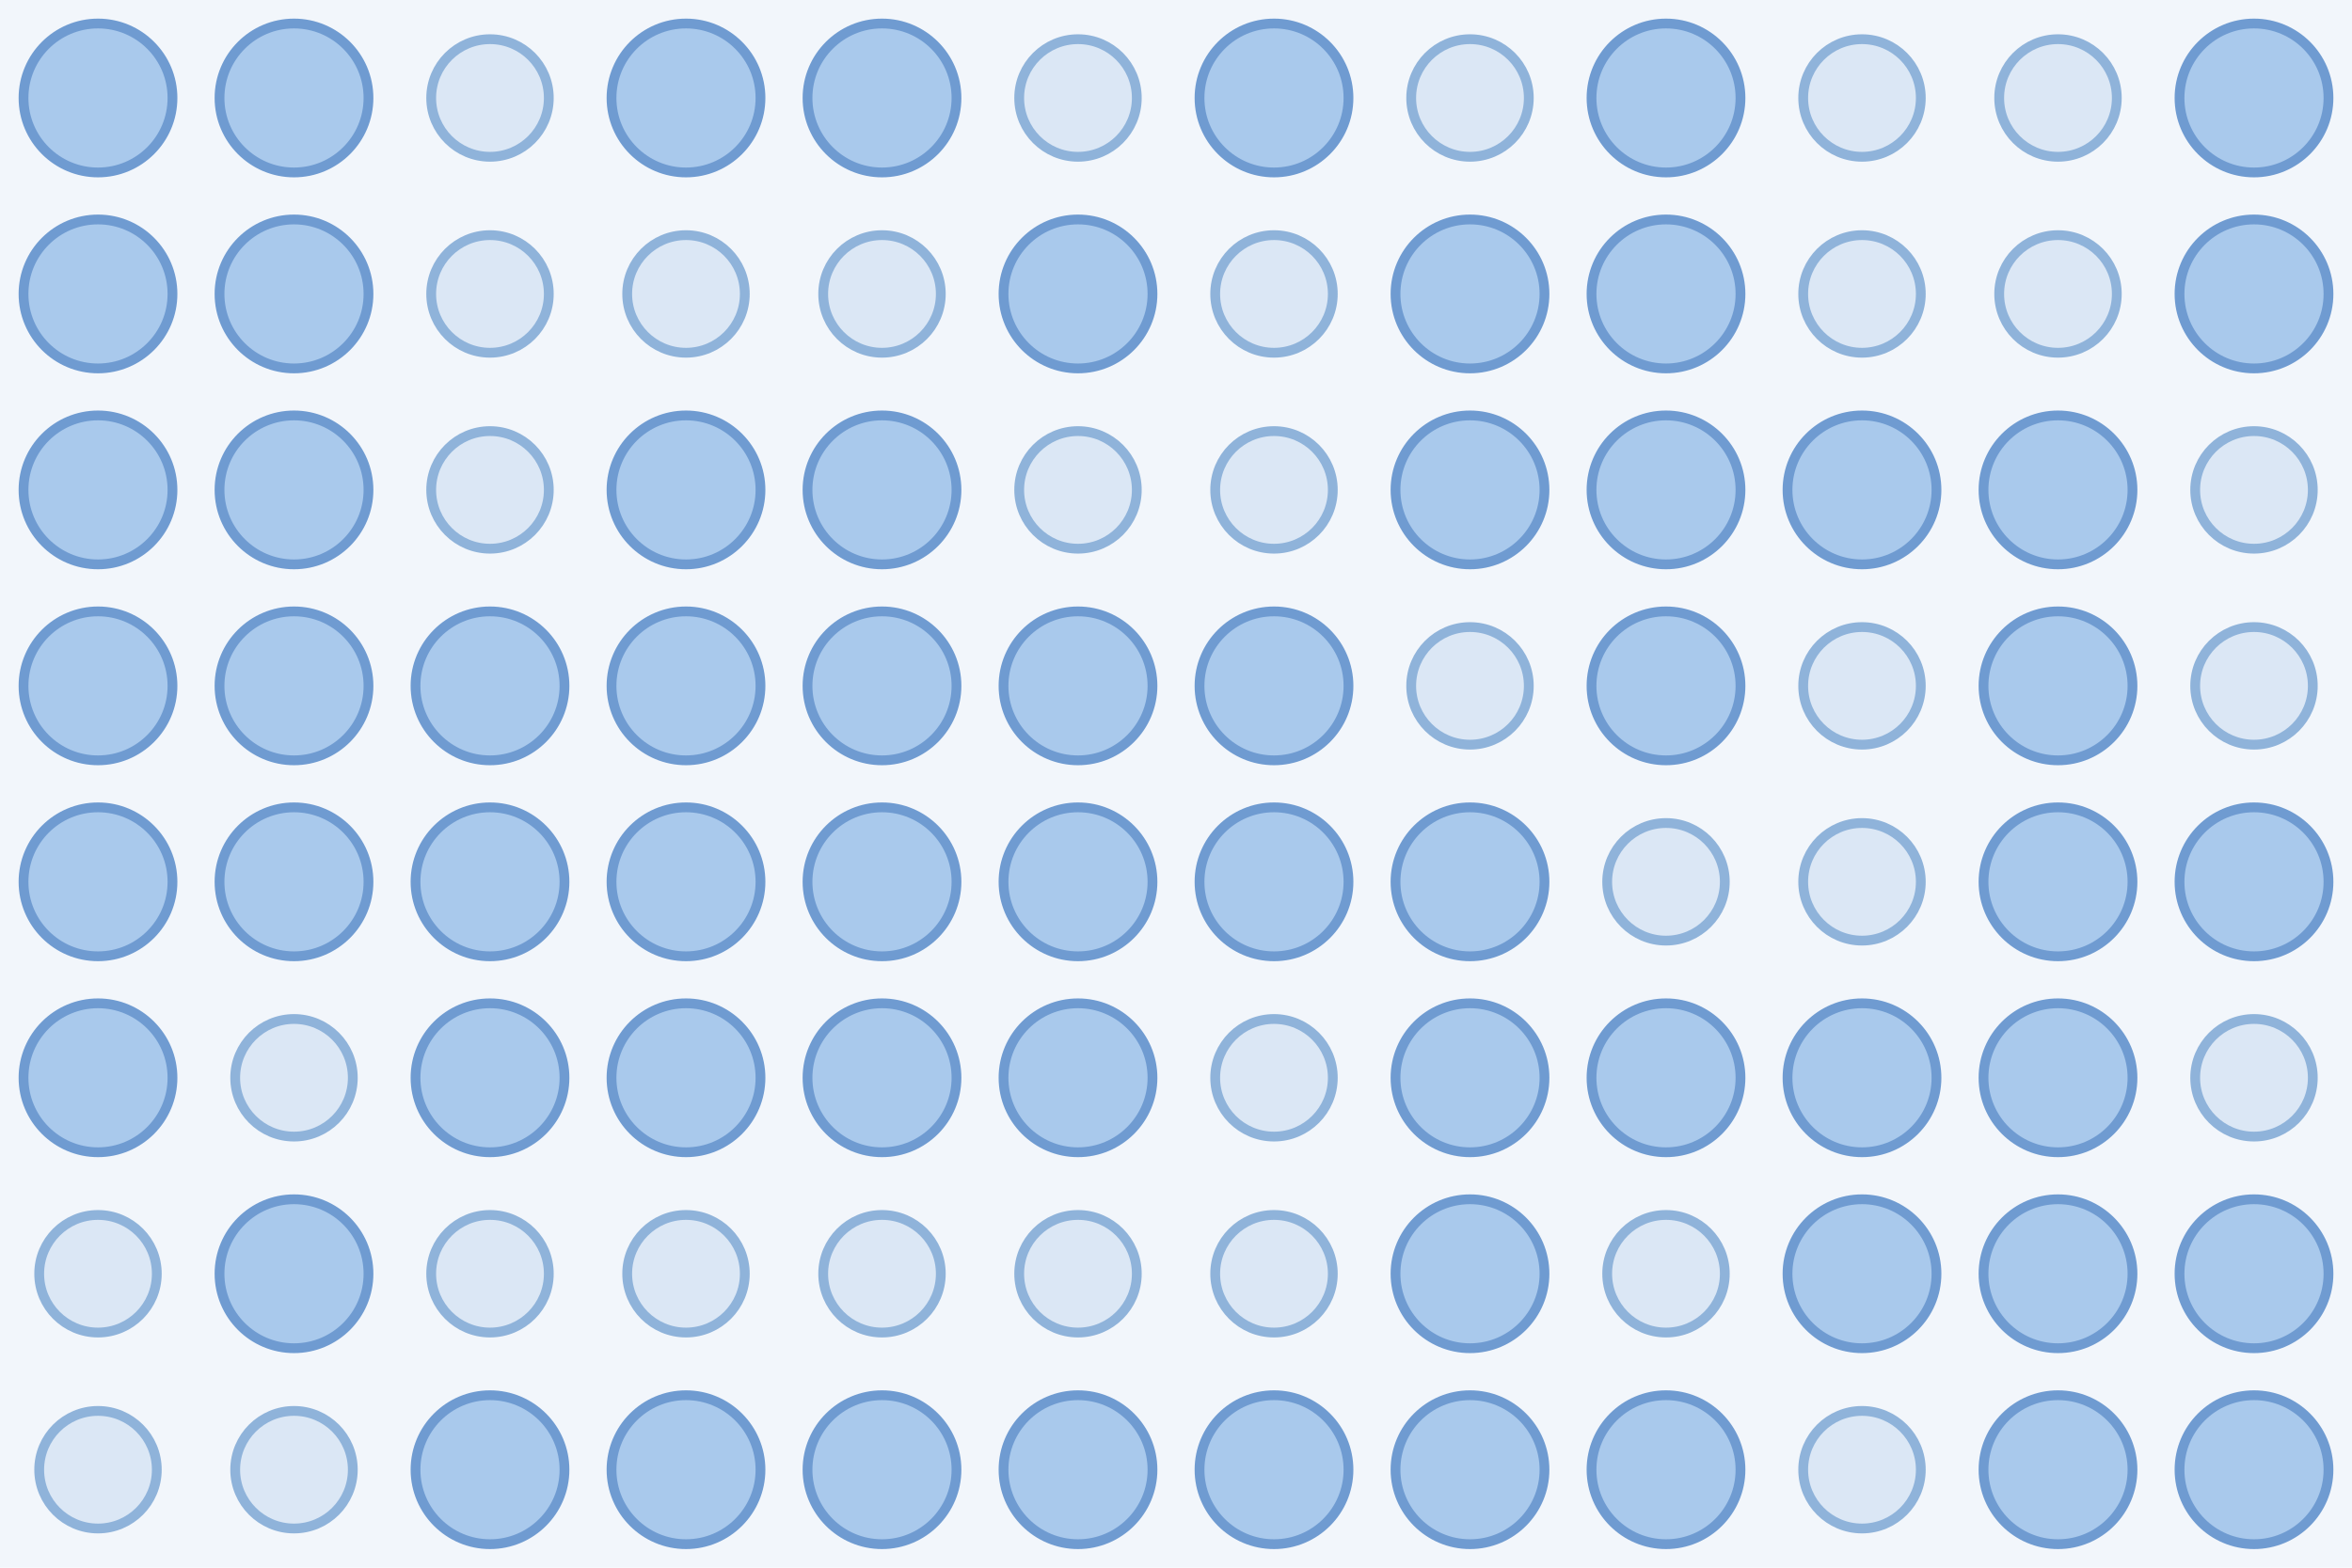
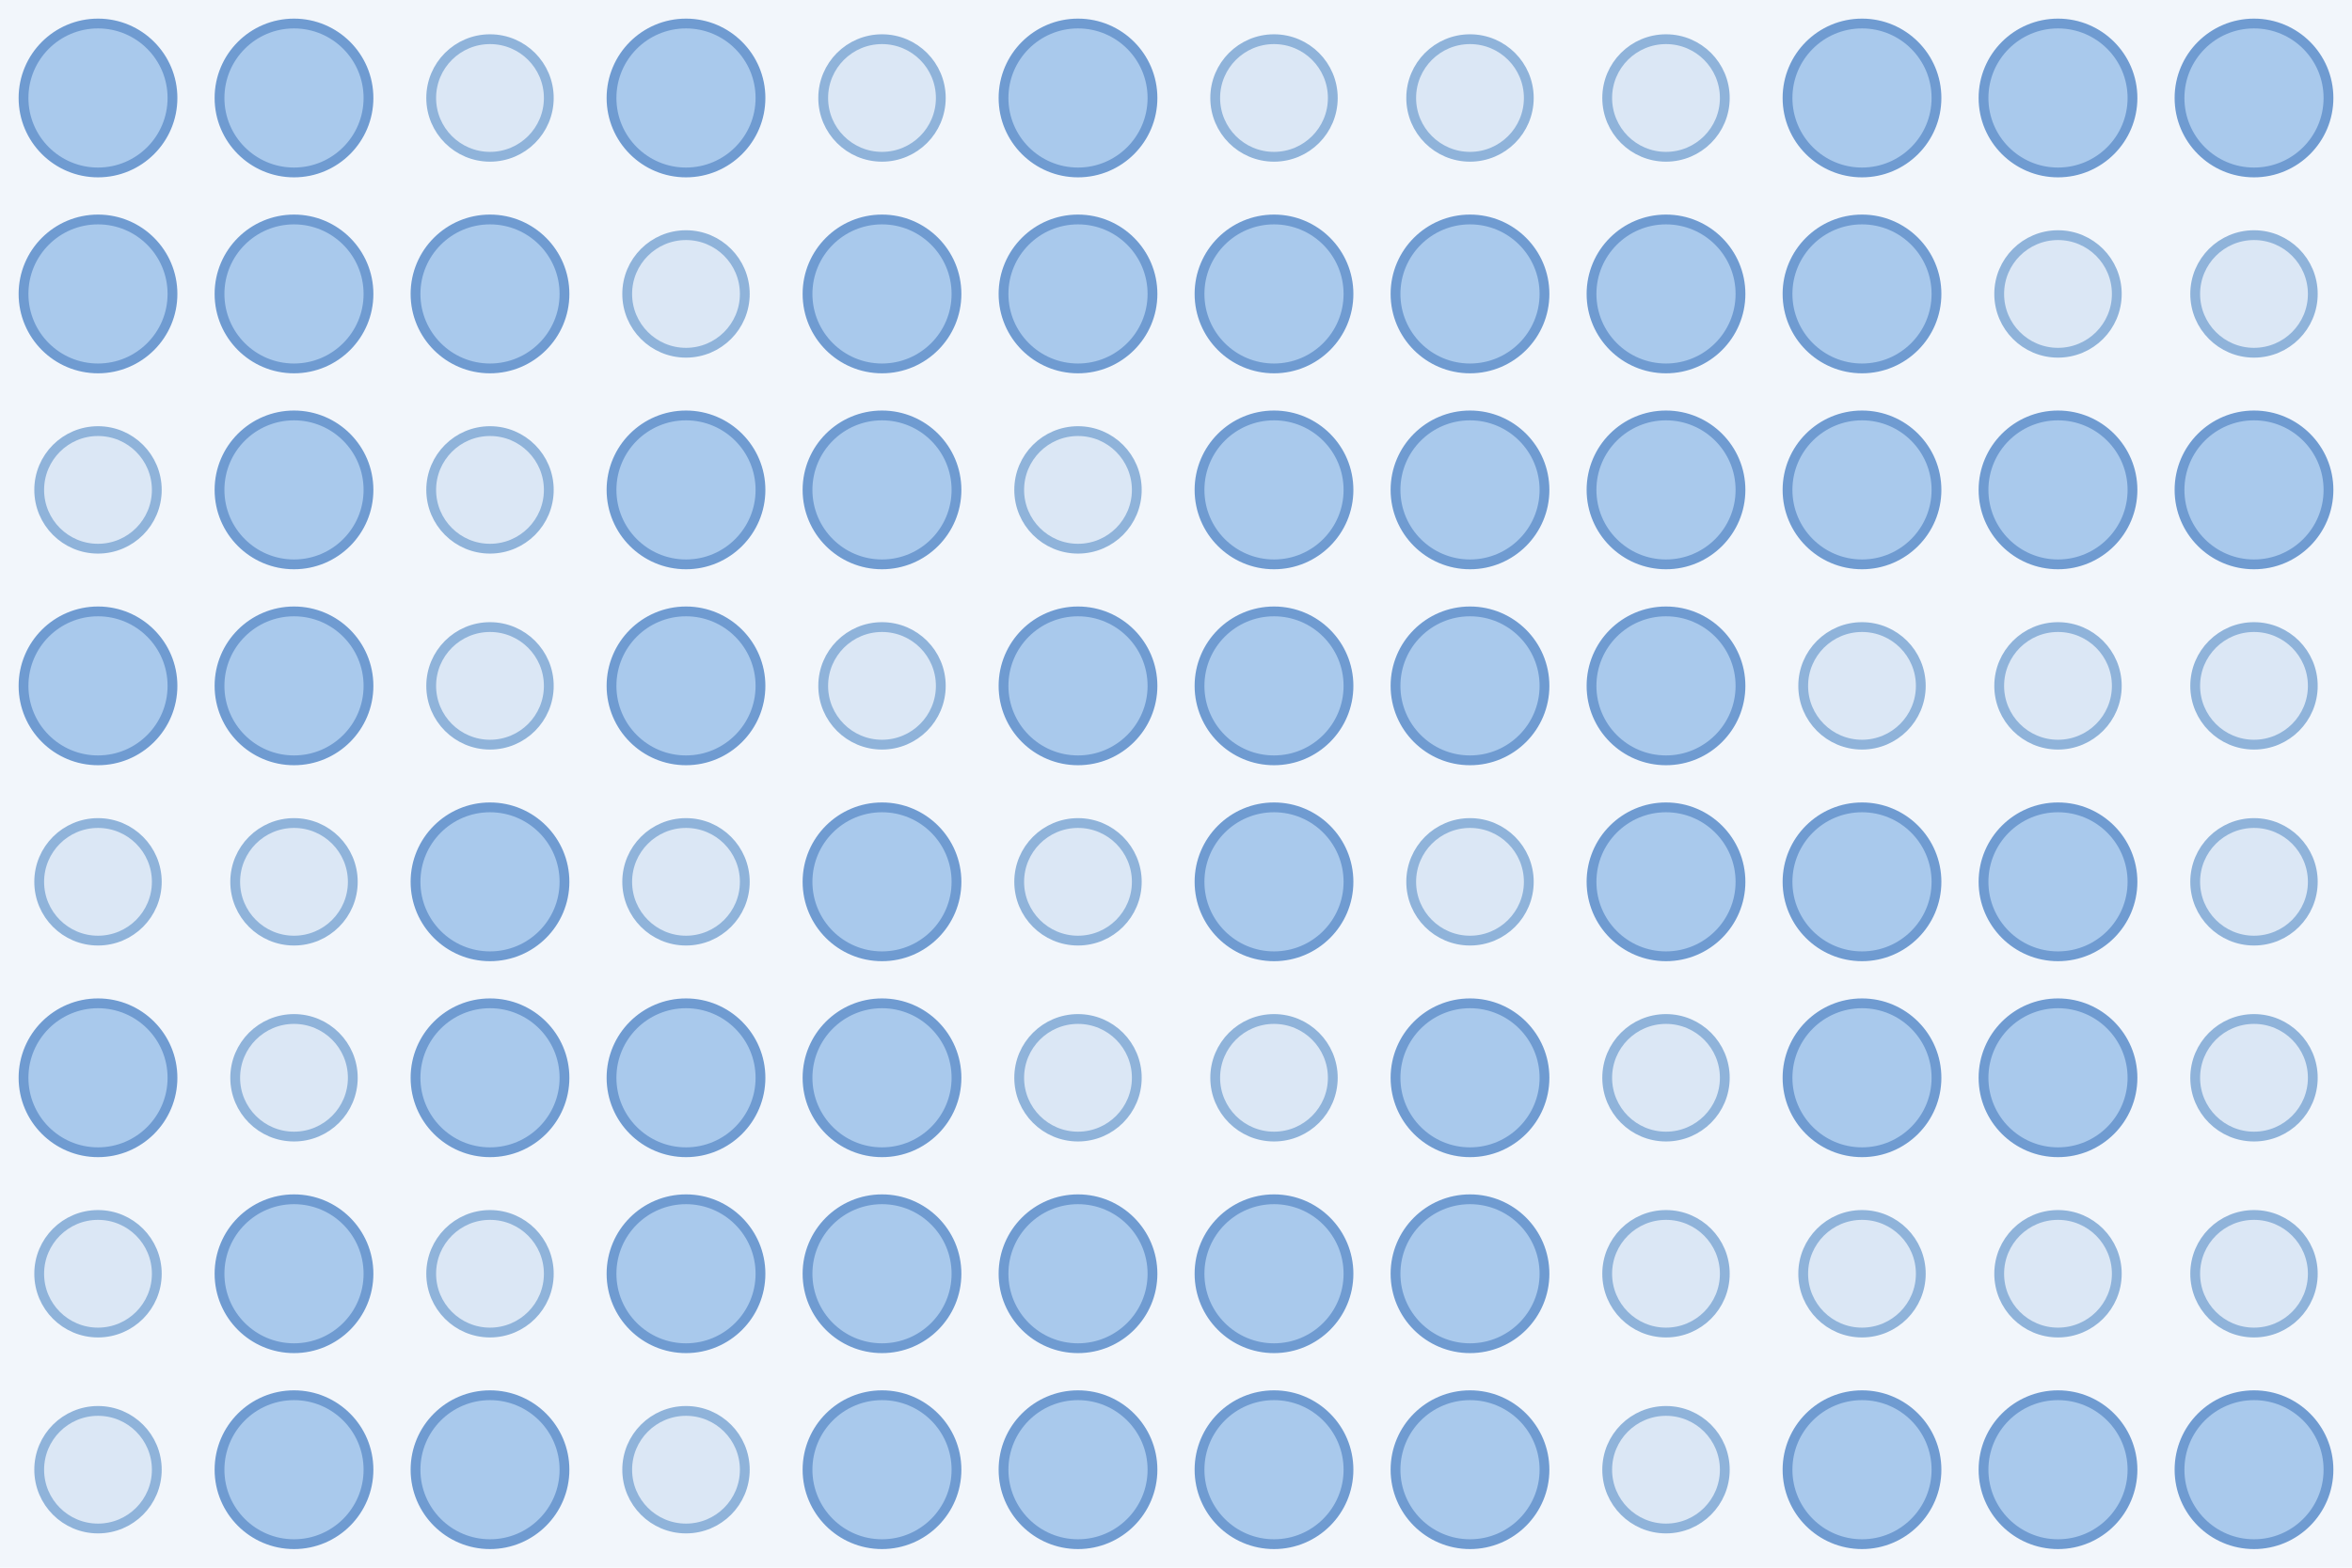
<svg xmlns="http://www.w3.org/2000/svg" width="480" height="320">
  <rect width="100%" height="100%" fill="#f2f6fb" />
  <circle cx="20.0" cy="20.0" r="15.2" fill="#a9c9ec" stroke="#6f9bd1" stroke-width="2" />
  <circle cx="60.0" cy="20.0" r="15.2" fill="#a9c9ec" stroke="#6f9bd1" stroke-width="2" />
  <circle cx="100.0" cy="20.0" r="12.0" fill="#dbe7f5" stroke="#8fb3da" stroke-width="2" />
  <circle cx="140.0" cy="20.0" r="15.2" fill="#a9c9ec" stroke="#6f9bd1" stroke-width="2" />
-   <circle cx="180.0" cy="20.0" r="15.2" fill="#a9c9ec" stroke="#6f9bd1" stroke-width="2" />
-   <circle cx="220.0" cy="20.0" r="12.0" fill="#dbe7f5" stroke="#8fb3da" stroke-width="2" />
-   <circle cx="260.0" cy="20.0" r="15.2" fill="#a9c9ec" stroke="#6f9bd1" stroke-width="2" />
+   <circle cx="180.0" cy="20.0" r="12.0" fill="#dbe7f5" stroke="#8fb3da" stroke-width="2" />
+   <circle cx="220.0" cy="20.0" r="15.2" fill="#a9c9ec" stroke="#6f9bd1" stroke-width="2" />
+   <circle cx="260.0" cy="20.0" r="12.0" fill="#dbe7f5" stroke="#8fb3da" stroke-width="2" />
  <circle cx="300.0" cy="20.0" r="12.0" fill="#dbe7f5" stroke="#8fb3da" stroke-width="2" />
-   <circle cx="340.0" cy="20.0" r="15.2" fill="#a9c9ec" stroke="#6f9bd1" stroke-width="2" />
-   <circle cx="380.0" cy="20.0" r="12.0" fill="#dbe7f5" stroke="#8fb3da" stroke-width="2" />
-   <circle cx="420.0" cy="20.0" r="12.0" fill="#dbe7f5" stroke="#8fb3da" stroke-width="2" />
+   <circle cx="340.0" cy="20.0" r="12.0" fill="#dbe7f5" stroke="#8fb3da" stroke-width="2" />
+   <circle cx="380.0" cy="20.0" r="15.2" fill="#a9c9ec" stroke="#6f9bd1" stroke-width="2" />
+   <circle cx="420.0" cy="20.0" r="15.2" fill="#a9c9ec" stroke="#6f9bd1" stroke-width="2" />
  <circle cx="460.0" cy="20.0" r="15.2" fill="#a9c9ec" stroke="#6f9bd1" stroke-width="2" />
  <circle cx="20.0" cy="60.0" r="15.2" fill="#a9c9ec" stroke="#6f9bd1" stroke-width="2" />
  <circle cx="60.0" cy="60.0" r="15.2" fill="#a9c9ec" stroke="#6f9bd1" stroke-width="2" />
-   <circle cx="100.0" cy="60.0" r="12.0" fill="#dbe7f5" stroke="#8fb3da" stroke-width="2" />
+   <circle cx="100.0" cy="60.0" r="15.2" fill="#a9c9ec" stroke="#6f9bd1" stroke-width="2" />
  <circle cx="140.0" cy="60.0" r="12.0" fill="#dbe7f5" stroke="#8fb3da" stroke-width="2" />
-   <circle cx="180.0" cy="60.0" r="12.0" fill="#dbe7f5" stroke="#8fb3da" stroke-width="2" />
+   <circle cx="180.0" cy="60.0" r="15.2" fill="#a9c9ec" stroke="#6f9bd1" stroke-width="2" />
  <circle cx="220.0" cy="60.0" r="15.2" fill="#a9c9ec" stroke="#6f9bd1" stroke-width="2" />
-   <circle cx="260.0" cy="60.0" r="12.0" fill="#dbe7f5" stroke="#8fb3da" stroke-width="2" />
+   <circle cx="260.0" cy="60.0" r="15.2" fill="#a9c9ec" stroke="#6f9bd1" stroke-width="2" />
  <circle cx="300.0" cy="60.0" r="15.2" fill="#a9c9ec" stroke="#6f9bd1" stroke-width="2" />
  <circle cx="340.0" cy="60.0" r="15.2" fill="#a9c9ec" stroke="#6f9bd1" stroke-width="2" />
-   <circle cx="380.0" cy="60.0" r="12.0" fill="#dbe7f5" stroke="#8fb3da" stroke-width="2" />
+   <circle cx="380.0" cy="60.0" r="15.2" fill="#a9c9ec" stroke="#6f9bd1" stroke-width="2" />
  <circle cx="420.0" cy="60.0" r="12.0" fill="#dbe7f5" stroke="#8fb3da" stroke-width="2" />
-   <circle cx="460.0" cy="60.0" r="15.2" fill="#a9c9ec" stroke="#6f9bd1" stroke-width="2" />
-   <circle cx="20.0" cy="100.0" r="15.2" fill="#a9c9ec" stroke="#6f9bd1" stroke-width="2" />
+   <circle cx="460.0" cy="60.0" r="12.0" fill="#dbe7f5" stroke="#8fb3da" stroke-width="2" />
+   <circle cx="20.0" cy="100.0" r="12.0" fill="#dbe7f5" stroke="#8fb3da" stroke-width="2" />
  <circle cx="60.0" cy="100.0" r="15.2" fill="#a9c9ec" stroke="#6f9bd1" stroke-width="2" />
  <circle cx="100.0" cy="100.0" r="12.0" fill="#dbe7f5" stroke="#8fb3da" stroke-width="2" />
  <circle cx="140.0" cy="100.0" r="15.2" fill="#a9c9ec" stroke="#6f9bd1" stroke-width="2" />
  <circle cx="180.0" cy="100.0" r="15.2" fill="#a9c9ec" stroke="#6f9bd1" stroke-width="2" />
  <circle cx="220.0" cy="100.0" r="12.0" fill="#dbe7f5" stroke="#8fb3da" stroke-width="2" />
-   <circle cx="260.0" cy="100.0" r="12.0" fill="#dbe7f5" stroke="#8fb3da" stroke-width="2" />
+   <circle cx="260.0" cy="100.0" r="15.2" fill="#a9c9ec" stroke="#6f9bd1" stroke-width="2" />
  <circle cx="300.0" cy="100.0" r="15.2" fill="#a9c9ec" stroke="#6f9bd1" stroke-width="2" />
  <circle cx="340.0" cy="100.0" r="15.2" fill="#a9c9ec" stroke="#6f9bd1" stroke-width="2" />
  <circle cx="380.0" cy="100.0" r="15.2" fill="#a9c9ec" stroke="#6f9bd1" stroke-width="2" />
  <circle cx="420.0" cy="100.0" r="15.2" fill="#a9c9ec" stroke="#6f9bd1" stroke-width="2" />
-   <circle cx="460.0" cy="100.0" r="12.0" fill="#dbe7f5" stroke="#8fb3da" stroke-width="2" />
+   <circle cx="460.0" cy="100.0" r="15.2" fill="#a9c9ec" stroke="#6f9bd1" stroke-width="2" />
  <circle cx="20.0" cy="140.0" r="15.2" fill="#a9c9ec" stroke="#6f9bd1" stroke-width="2" />
  <circle cx="60.0" cy="140.0" r="15.2" fill="#a9c9ec" stroke="#6f9bd1" stroke-width="2" />
-   <circle cx="100.0" cy="140.0" r="15.2" fill="#a9c9ec" stroke="#6f9bd1" stroke-width="2" />
+   <circle cx="100.0" cy="140.0" r="12.0" fill="#dbe7f5" stroke="#8fb3da" stroke-width="2" />
  <circle cx="140.0" cy="140.0" r="15.2" fill="#a9c9ec" stroke="#6f9bd1" stroke-width="2" />
-   <circle cx="180.0" cy="140.0" r="15.2" fill="#a9c9ec" stroke="#6f9bd1" stroke-width="2" />
+   <circle cx="180.0" cy="140.0" r="12.0" fill="#dbe7f5" stroke="#8fb3da" stroke-width="2" />
  <circle cx="220.0" cy="140.0" r="15.2" fill="#a9c9ec" stroke="#6f9bd1" stroke-width="2" />
  <circle cx="260.0" cy="140.0" r="15.2" fill="#a9c9ec" stroke="#6f9bd1" stroke-width="2" />
-   <circle cx="300.0" cy="140.0" r="12.0" fill="#dbe7f5" stroke="#8fb3da" stroke-width="2" />
+   <circle cx="300.0" cy="140.0" r="15.2" fill="#a9c9ec" stroke="#6f9bd1" stroke-width="2" />
  <circle cx="340.0" cy="140.0" r="15.2" fill="#a9c9ec" stroke="#6f9bd1" stroke-width="2" />
  <circle cx="380.0" cy="140.0" r="12.0" fill="#dbe7f5" stroke="#8fb3da" stroke-width="2" />
-   <circle cx="420.0" cy="140.0" r="15.2" fill="#a9c9ec" stroke="#6f9bd1" stroke-width="2" />
+   <circle cx="420.0" cy="140.0" r="12.0" fill="#dbe7f5" stroke="#8fb3da" stroke-width="2" />
  <circle cx="460.0" cy="140.0" r="12.0" fill="#dbe7f5" stroke="#8fb3da" stroke-width="2" />
-   <circle cx="20.0" cy="180.0" r="15.2" fill="#a9c9ec" stroke="#6f9bd1" stroke-width="2" />
-   <circle cx="60.0" cy="180.0" r="15.2" fill="#a9c9ec" stroke="#6f9bd1" stroke-width="2" />
+   <circle cx="20.0" cy="180.0" r="12.0" fill="#dbe7f5" stroke="#8fb3da" stroke-width="2" />
+   <circle cx="60.0" cy="180.0" r="12.0" fill="#dbe7f5" stroke="#8fb3da" stroke-width="2" />
  <circle cx="100.0" cy="180.0" r="15.2" fill="#a9c9ec" stroke="#6f9bd1" stroke-width="2" />
-   <circle cx="140.0" cy="180.0" r="15.2" fill="#a9c9ec" stroke="#6f9bd1" stroke-width="2" />
+   <circle cx="140.0" cy="180.0" r="12.0" fill="#dbe7f5" stroke="#8fb3da" stroke-width="2" />
  <circle cx="180.0" cy="180.0" r="15.2" fill="#a9c9ec" stroke="#6f9bd1" stroke-width="2" />
-   <circle cx="220.0" cy="180.0" r="15.2" fill="#a9c9ec" stroke="#6f9bd1" stroke-width="2" />
+   <circle cx="220.0" cy="180.0" r="12.0" fill="#dbe7f5" stroke="#8fb3da" stroke-width="2" />
  <circle cx="260.0" cy="180.0" r="15.2" fill="#a9c9ec" stroke="#6f9bd1" stroke-width="2" />
-   <circle cx="300.0" cy="180.0" r="15.2" fill="#a9c9ec" stroke="#6f9bd1" stroke-width="2" />
-   <circle cx="340.0" cy="180.0" r="12.0" fill="#dbe7f5" stroke="#8fb3da" stroke-width="2" />
-   <circle cx="380.0" cy="180.0" r="12.0" fill="#dbe7f5" stroke="#8fb3da" stroke-width="2" />
+   <circle cx="300.0" cy="180.0" r="12.0" fill="#dbe7f5" stroke="#8fb3da" stroke-width="2" />
+   <circle cx="340.0" cy="180.0" r="15.2" fill="#a9c9ec" stroke="#6f9bd1" stroke-width="2" />
+   <circle cx="380.0" cy="180.0" r="15.2" fill="#a9c9ec" stroke="#6f9bd1" stroke-width="2" />
  <circle cx="420.0" cy="180.0" r="15.2" fill="#a9c9ec" stroke="#6f9bd1" stroke-width="2" />
-   <circle cx="460.0" cy="180.0" r="15.2" fill="#a9c9ec" stroke="#6f9bd1" stroke-width="2" />
+   <circle cx="460.0" cy="180.0" r="12.0" fill="#dbe7f5" stroke="#8fb3da" stroke-width="2" />
  <circle cx="20.0" cy="220.0" r="15.2" fill="#a9c9ec" stroke="#6f9bd1" stroke-width="2" />
  <circle cx="60.0" cy="220.0" r="12.0" fill="#dbe7f5" stroke="#8fb3da" stroke-width="2" />
  <circle cx="100.0" cy="220.0" r="15.2" fill="#a9c9ec" stroke="#6f9bd1" stroke-width="2" />
  <circle cx="140.0" cy="220.0" r="15.2" fill="#a9c9ec" stroke="#6f9bd1" stroke-width="2" />
  <circle cx="180.0" cy="220.0" r="15.2" fill="#a9c9ec" stroke="#6f9bd1" stroke-width="2" />
-   <circle cx="220.0" cy="220.0" r="15.2" fill="#a9c9ec" stroke="#6f9bd1" stroke-width="2" />
+   <circle cx="220.0" cy="220.0" r="12.0" fill="#dbe7f5" stroke="#8fb3da" stroke-width="2" />
  <circle cx="260.0" cy="220.0" r="12.0" fill="#dbe7f5" stroke="#8fb3da" stroke-width="2" />
  <circle cx="300.0" cy="220.0" r="15.2" fill="#a9c9ec" stroke="#6f9bd1" stroke-width="2" />
-   <circle cx="340.0" cy="220.0" r="15.2" fill="#a9c9ec" stroke="#6f9bd1" stroke-width="2" />
+   <circle cx="340.0" cy="220.0" r="12.0" fill="#dbe7f5" stroke="#8fb3da" stroke-width="2" />
  <circle cx="380.0" cy="220.0" r="15.2" fill="#a9c9ec" stroke="#6f9bd1" stroke-width="2" />
  <circle cx="420.0" cy="220.0" r="15.2" fill="#a9c9ec" stroke="#6f9bd1" stroke-width="2" />
  <circle cx="460.0" cy="220.0" r="12.0" fill="#dbe7f5" stroke="#8fb3da" stroke-width="2" />
  <circle cx="20.0" cy="260.0" r="12.0" fill="#dbe7f5" stroke="#8fb3da" stroke-width="2" />
  <circle cx="60.0" cy="260.0" r="15.2" fill="#a9c9ec" stroke="#6f9bd1" stroke-width="2" />
  <circle cx="100.0" cy="260.0" r="12.0" fill="#dbe7f5" stroke="#8fb3da" stroke-width="2" />
-   <circle cx="140.0" cy="260.0" r="12.0" fill="#dbe7f5" stroke="#8fb3da" stroke-width="2" />
-   <circle cx="180.0" cy="260.0" r="12.0" fill="#dbe7f5" stroke="#8fb3da" stroke-width="2" />
-   <circle cx="220.0" cy="260.0" r="12.0" fill="#dbe7f5" stroke="#8fb3da" stroke-width="2" />
-   <circle cx="260.0" cy="260.0" r="12.0" fill="#dbe7f5" stroke="#8fb3da" stroke-width="2" />
+   <circle cx="140.0" cy="260.0" r="15.2" fill="#a9c9ec" stroke="#6f9bd1" stroke-width="2" />
+   <circle cx="180.0" cy="260.0" r="15.2" fill="#a9c9ec" stroke="#6f9bd1" stroke-width="2" />
+   <circle cx="220.0" cy="260.0" r="15.2" fill="#a9c9ec" stroke="#6f9bd1" stroke-width="2" />
+   <circle cx="260.0" cy="260.0" r="15.2" fill="#a9c9ec" stroke="#6f9bd1" stroke-width="2" />
  <circle cx="300.0" cy="260.0" r="15.2" fill="#a9c9ec" stroke="#6f9bd1" stroke-width="2" />
  <circle cx="340.0" cy="260.0" r="12.0" fill="#dbe7f5" stroke="#8fb3da" stroke-width="2" />
-   <circle cx="380.0" cy="260.0" r="15.2" fill="#a9c9ec" stroke="#6f9bd1" stroke-width="2" />
-   <circle cx="420.0" cy="260.0" r="15.2" fill="#a9c9ec" stroke="#6f9bd1" stroke-width="2" />
-   <circle cx="460.0" cy="260.0" r="15.2" fill="#a9c9ec" stroke="#6f9bd1" stroke-width="2" />
+   <circle cx="380.0" cy="260.0" r="12.0" fill="#dbe7f5" stroke="#8fb3da" stroke-width="2" />
+   <circle cx="420.0" cy="260.0" r="12.0" fill="#dbe7f5" stroke="#8fb3da" stroke-width="2" />
+   <circle cx="460.0" cy="260.0" r="12.0" fill="#dbe7f5" stroke="#8fb3da" stroke-width="2" />
  <circle cx="20.0" cy="300.0" r="12.0" fill="#dbe7f5" stroke="#8fb3da" stroke-width="2" />
-   <circle cx="60.0" cy="300.0" r="12.0" fill="#dbe7f5" stroke="#8fb3da" stroke-width="2" />
+   <circle cx="60.0" cy="300.0" r="15.2" fill="#a9c9ec" stroke="#6f9bd1" stroke-width="2" />
  <circle cx="100.0" cy="300.0" r="15.2" fill="#a9c9ec" stroke="#6f9bd1" stroke-width="2" />
-   <circle cx="140.0" cy="300.0" r="15.2" fill="#a9c9ec" stroke="#6f9bd1" stroke-width="2" />
+   <circle cx="140.0" cy="300.0" r="12.0" fill="#dbe7f5" stroke="#8fb3da" stroke-width="2" />
  <circle cx="180.0" cy="300.0" r="15.2" fill="#a9c9ec" stroke="#6f9bd1" stroke-width="2" />
  <circle cx="220.0" cy="300.0" r="15.2" fill="#a9c9ec" stroke="#6f9bd1" stroke-width="2" />
  <circle cx="260.0" cy="300.0" r="15.2" fill="#a9c9ec" stroke="#6f9bd1" stroke-width="2" />
  <circle cx="300.0" cy="300.0" r="15.2" fill="#a9c9ec" stroke="#6f9bd1" stroke-width="2" />
-   <circle cx="340.0" cy="300.0" r="15.2" fill="#a9c9ec" stroke="#6f9bd1" stroke-width="2" />
-   <circle cx="380.0" cy="300.0" r="12.0" fill="#dbe7f5" stroke="#8fb3da" stroke-width="2" />
+   <circle cx="340.0" cy="300.0" r="12.0" fill="#dbe7f5" stroke="#8fb3da" stroke-width="2" />
+   <circle cx="380.0" cy="300.0" r="15.2" fill="#a9c9ec" stroke="#6f9bd1" stroke-width="2" />
  <circle cx="420.0" cy="300.0" r="15.2" fill="#a9c9ec" stroke="#6f9bd1" stroke-width="2" />
  <circle cx="460.0" cy="300.0" r="15.2" fill="#a9c9ec" stroke="#6f9bd1" stroke-width="2" />
</svg>
